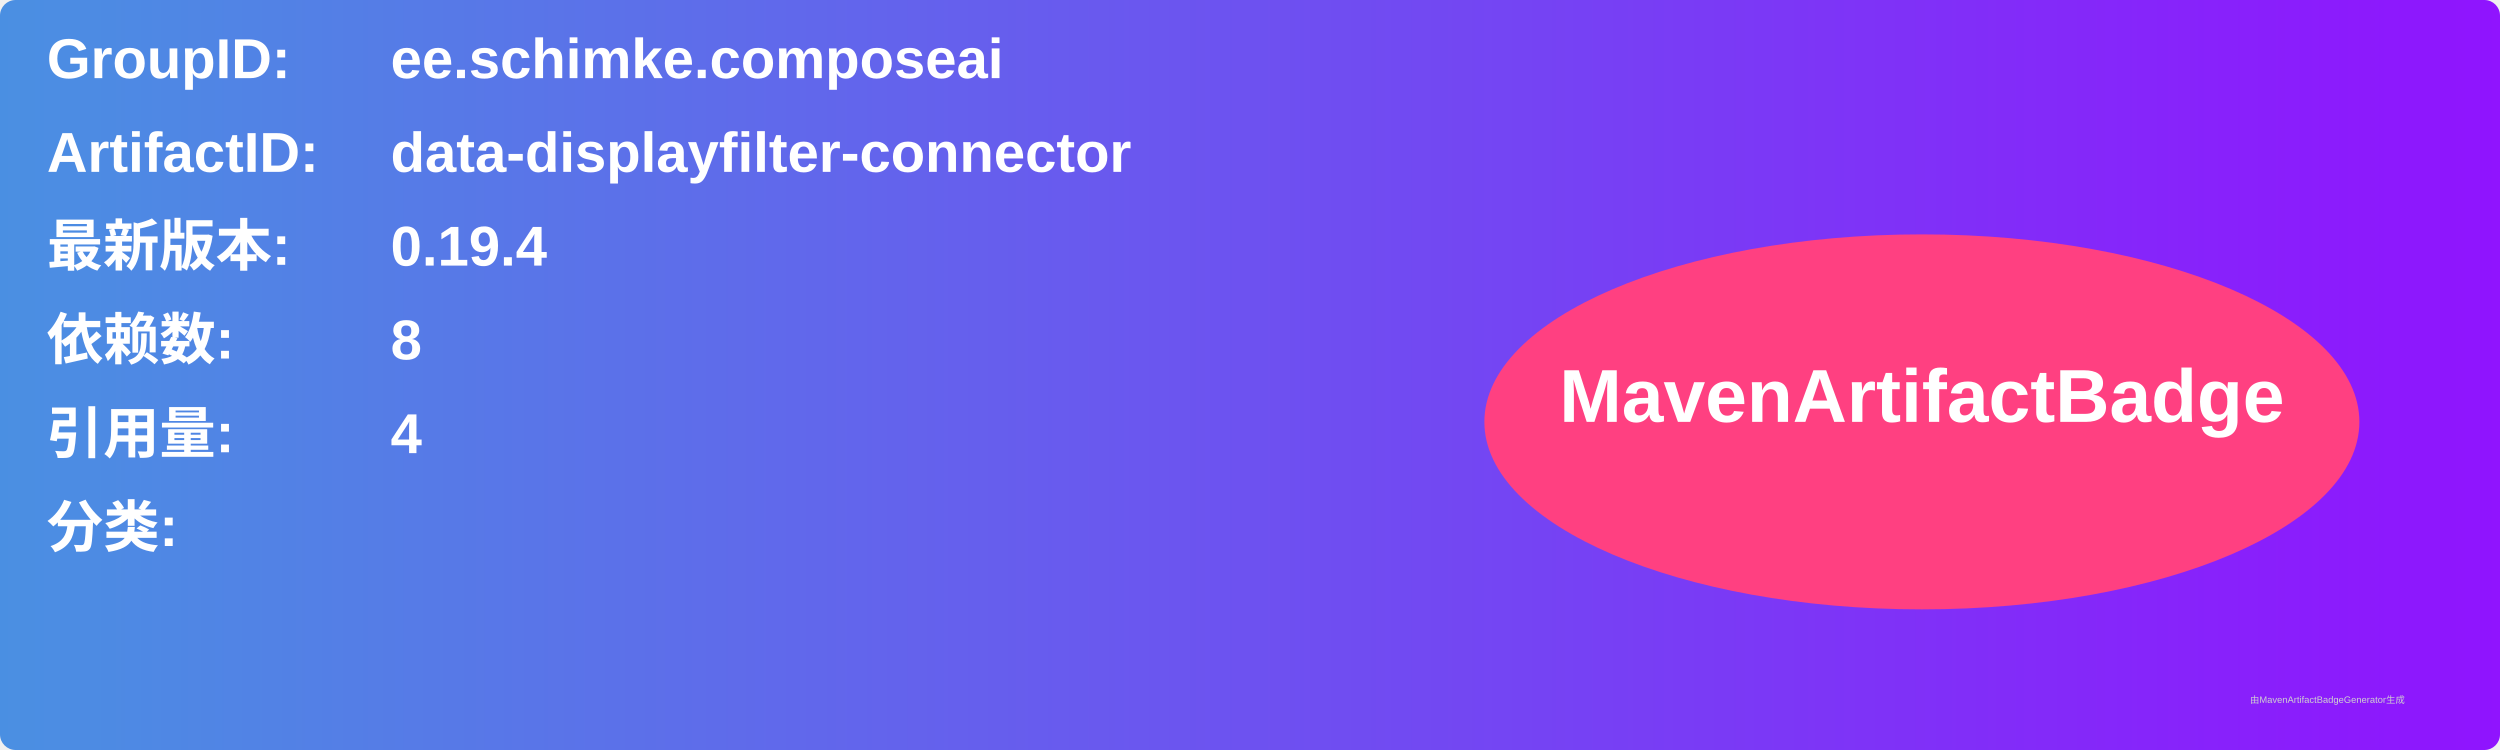
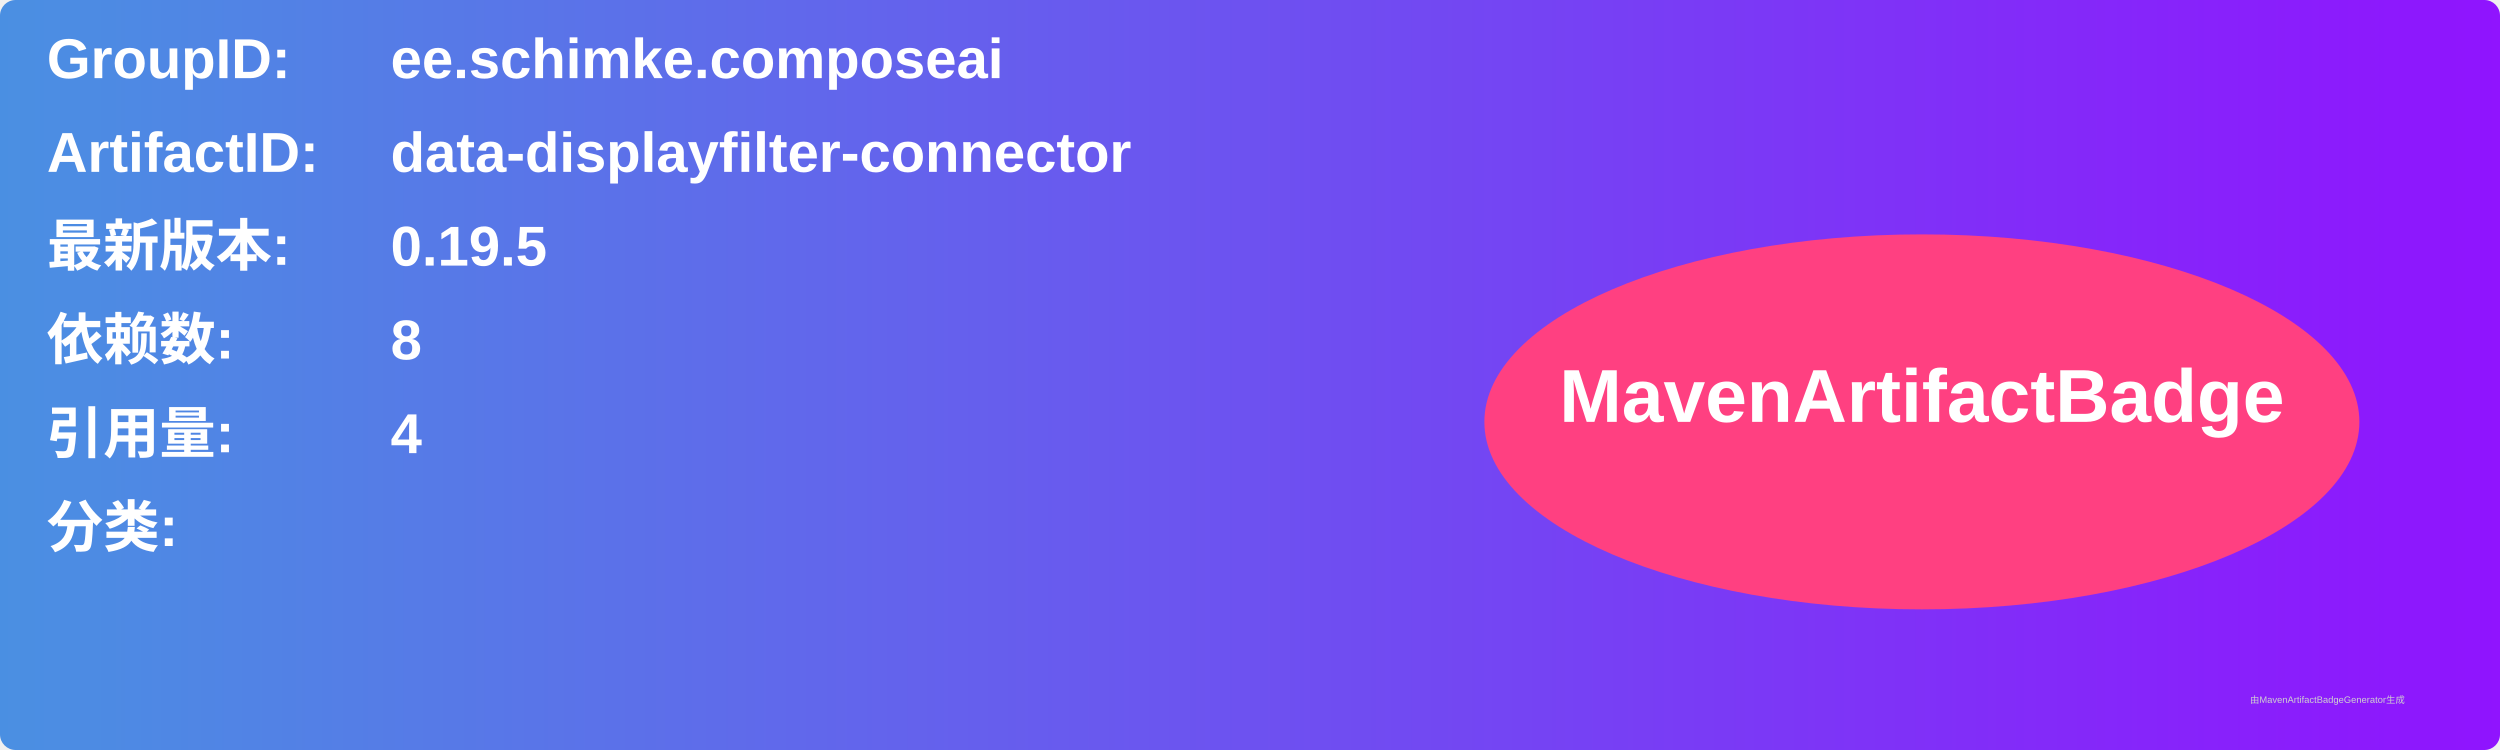
<svg xmlns="http://www.w3.org/2000/svg" width="800" height="240" viewBox="0 0 800 240">
  <linearGradient id="grad" x1="0%" y1="0%" x2="100%" y2="0%">
    <stop offset="0%" stop-color="#4a90e2" />
    <stop offset="100%" stop-color="#9013fe" />
  </linearGradient>
  <rect width="100%" height="100%" rx="5" ry="5" fill="url(#grad)" />
  <g transform="translate(15, 15)">
    <text x="0" y="10" font-family="Arial" font-size="18" fill="white" font-weight="bold" width="260">GroupID:</text>
    <text x="110" y="10" font-family="Arial" font-size="18" fill="white" font-weight="bold" width="460">ee.schimke.composeai</text>
    <text x="0" y="40" font-family="Arial" font-size="18" fill="white" font-weight="bold" width="260">ArtifactID:</text>
    <text x="110" y="40" font-family="Arial" font-size="18" fill="white" font-weight="bold" width="460">data-displayfilter-connector</text>
    <text x="0" y="70" font-family="Arial" font-size="18" fill="white" font-weight="bold">最新版本:</text>
    <text x="110" y="70" font-family="Arial" font-size="18" fill="white" font-weight="bold">
-       <tspan font-weight="bold">0.19.4</tspan>
+       <tspan font-weight="bold">0.19.5</tspan>
    </text>
    <text x="0" y="100" font-family="Arial" font-size="18" fill="white" font-weight="bold">依赖数: </text>
    <text x="110" y="100" font-family="Arial" font-size="18" fill="white">
      <tspan font-weight="bold">8</tspan>
    </text>
    <text x="0" y="130" font-family="Arial" font-size="18" fill="white" font-weight="bold">引用量: </text>
    <text x="110" y="130" font-family="Arial" font-size="18" fill="white">
      <tspan font-weight="bold">4</tspan>
    </text>
    <text x="0" y="160" font-family="Arial" font-size="18" fill="white" font-weight="bold">分类:</text>
    <text x="10" y="190" font-family="Arial" font-size="10" fill="white">
      <tspan font-weight="bold" />
    </text>
    <ellipse cx="600" cy="120" rx="140" ry="60" fill="#ff4081" />
    <text x="600" y="120" text-anchor="middle" font-family="Arial" font-size="24" fill="white" font-weight="bold">MavenArtifactBadge</text>
  </g>
  <text x="720" y="225" font-family="Arial" font-size="3" fill="#d0d0d0">由MavenArtifactBadgeGenerator生成</text>
</svg>
